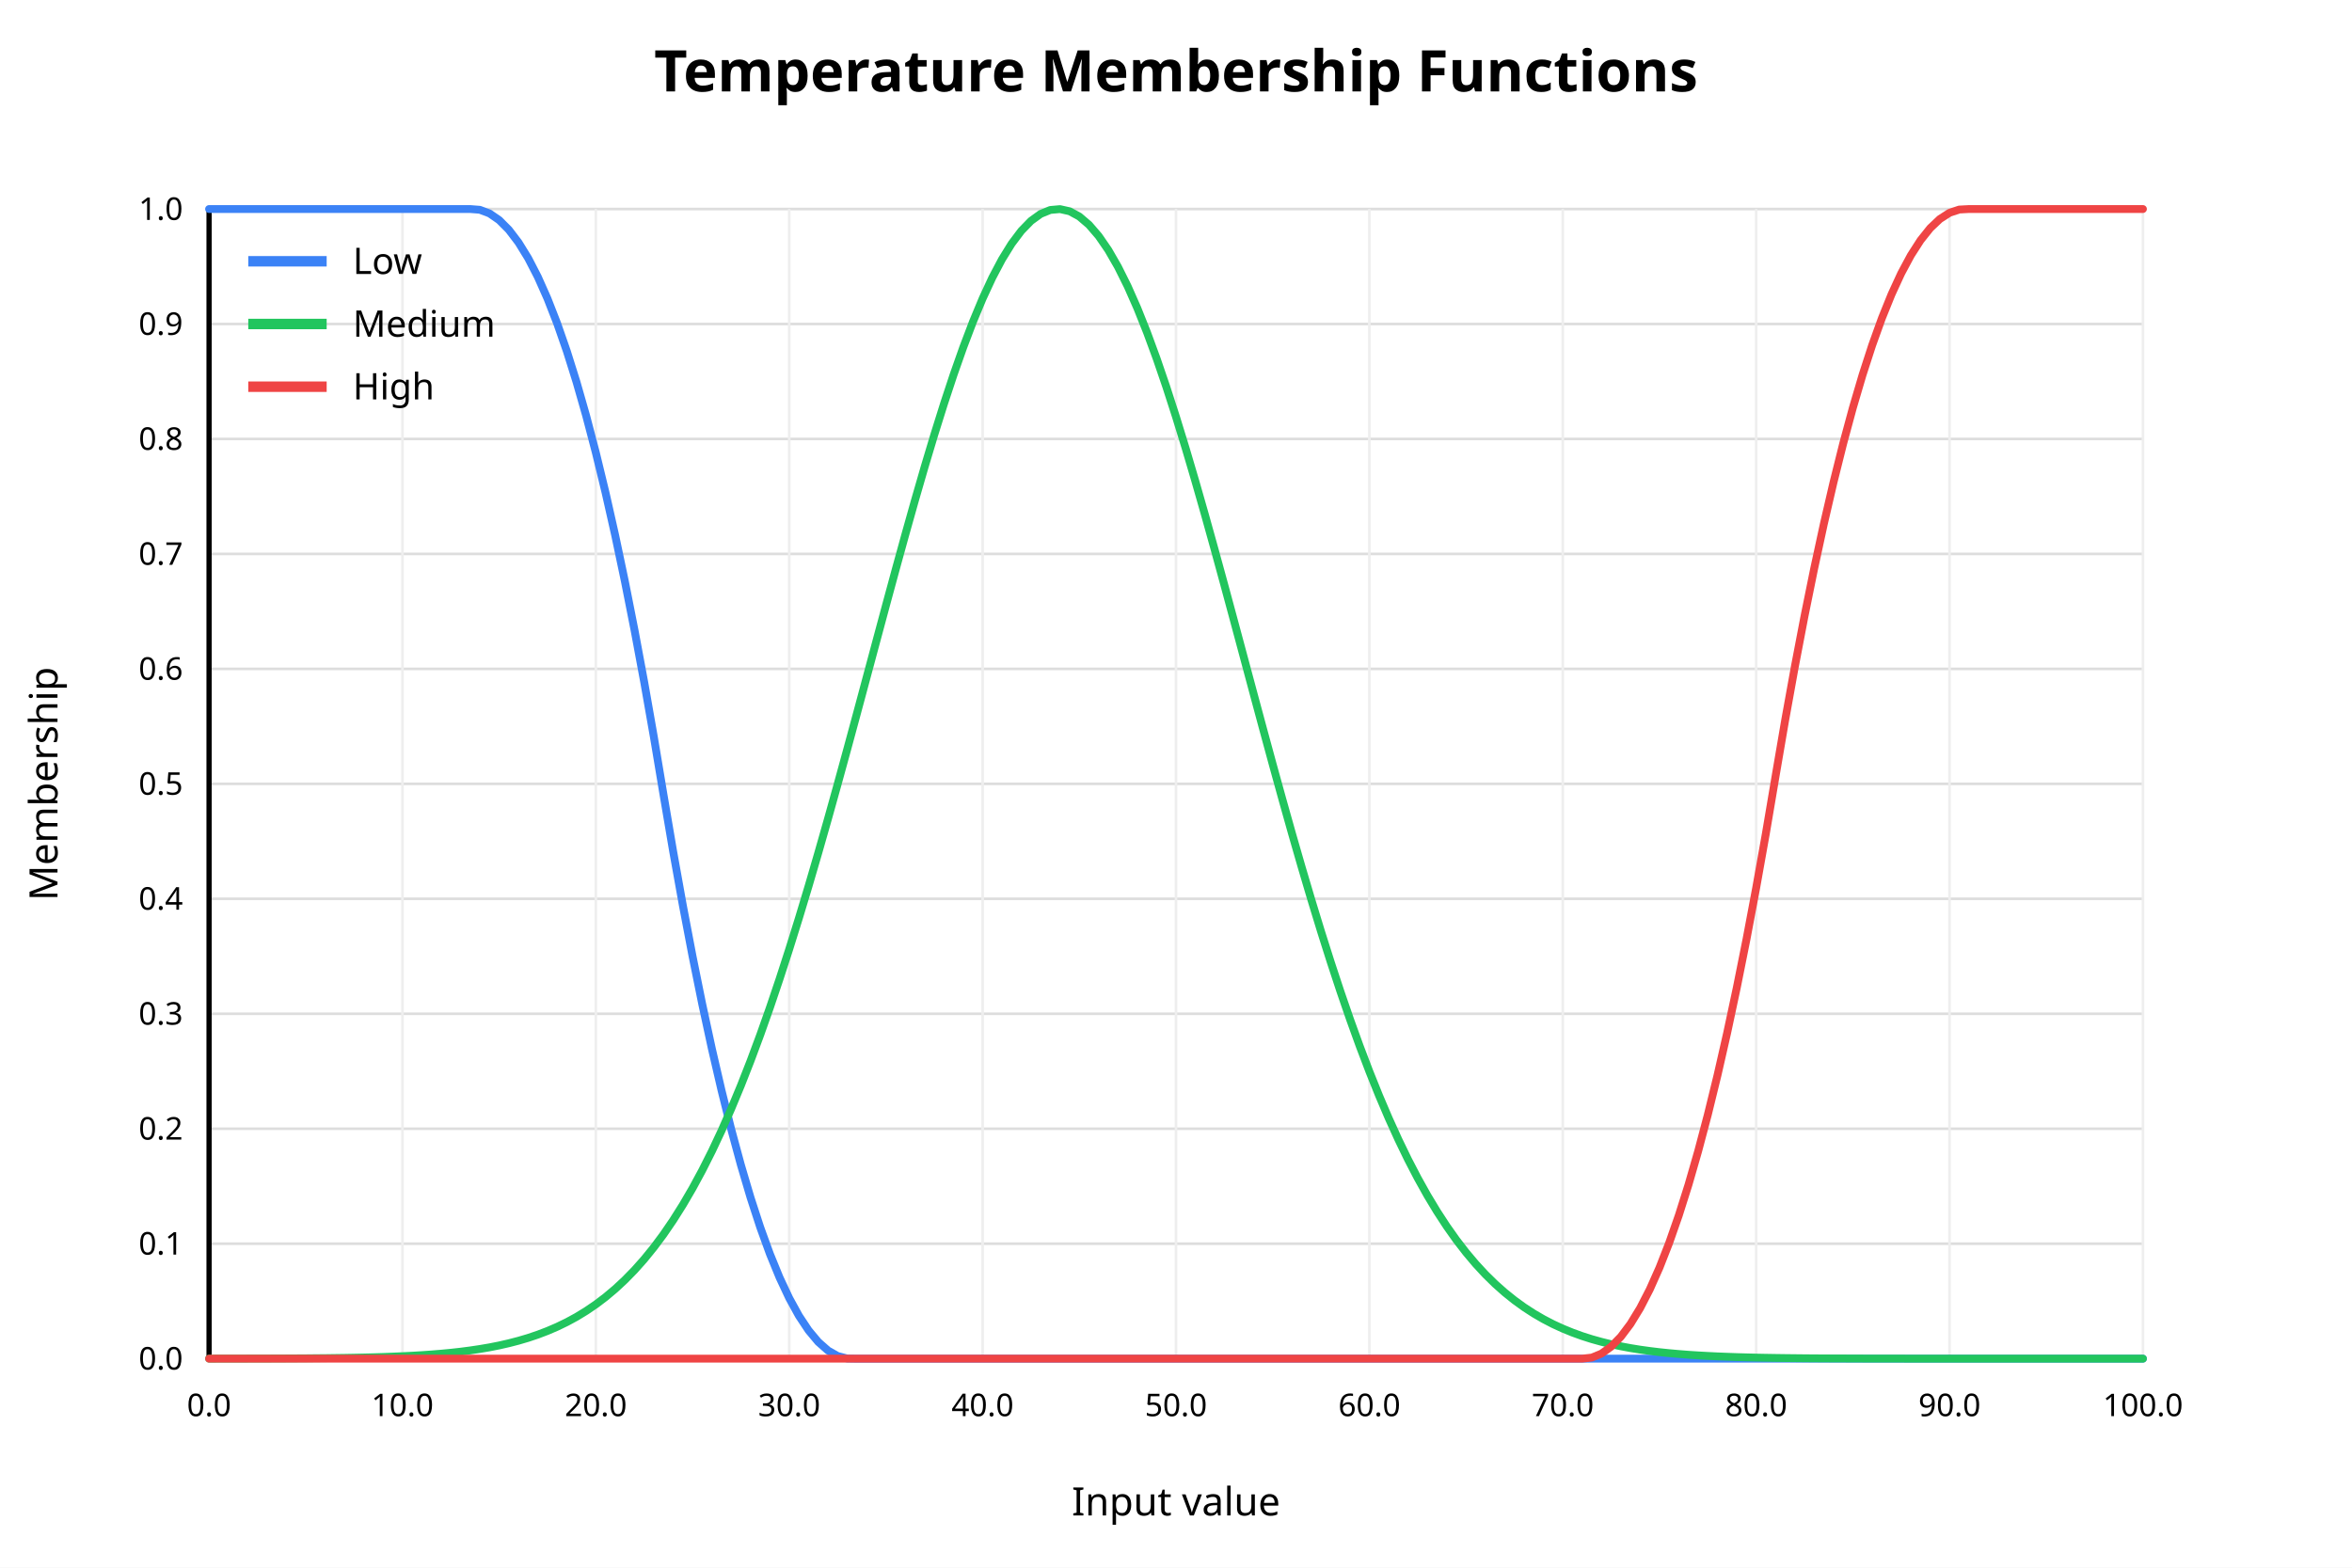
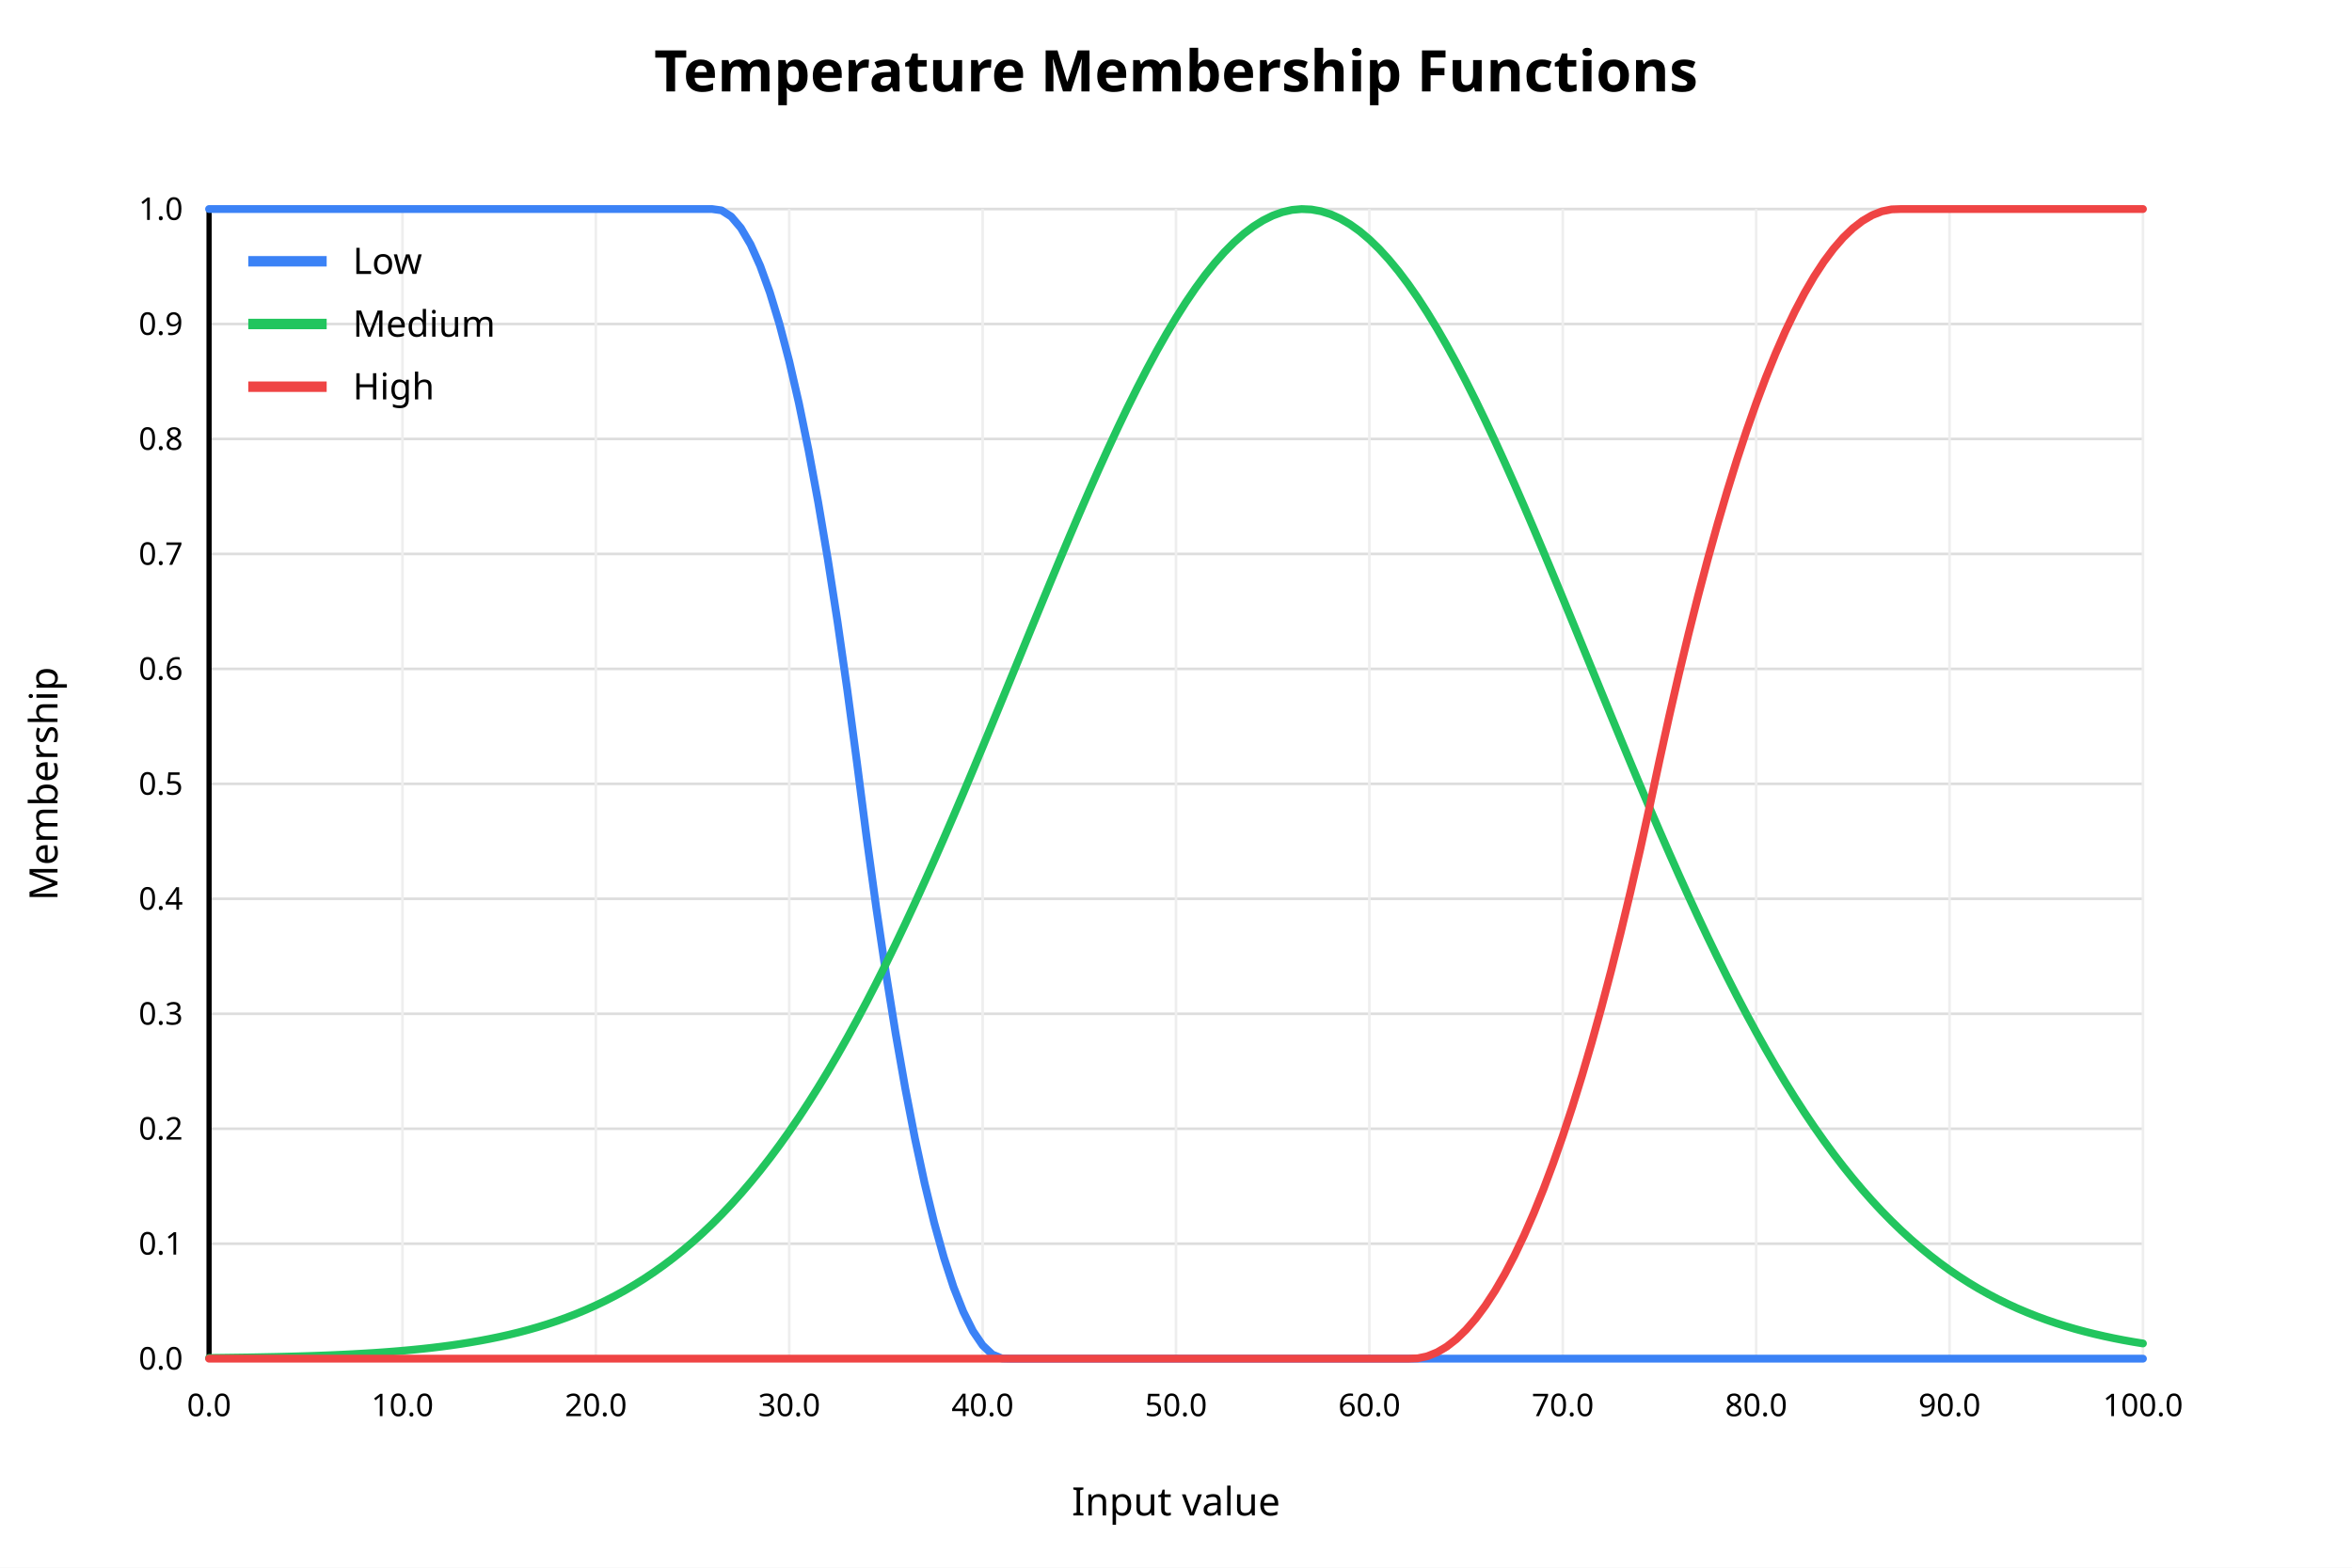
<svg xmlns="http://www.w3.org/2000/svg" width="900" height="600" viewBox="0 0 900 600">
  <rect x="0" y="0" width="900" height="600" fill="white" />
  <text x="450" y="35" text-anchor="middle" font-family="sans-serif" font-size="22" font-weight="bold" fill="black">Temperature Membership Functions</text>
  <line x1="80" y1="520.00" x2="820" y2="520.00" stroke="#dddddd" stroke-width="1" />
  <text x="70" y="520.00" text-anchor="end" dominant-baseline="middle" font-family="sans-serif" font-size="12" fill="black">0.0</text>
  <line x1="80" y1="476.00" x2="820" y2="476.00" stroke="#dddddd" stroke-width="1" />
  <text x="70" y="476.00" text-anchor="end" dominant-baseline="middle" font-family="sans-serif" font-size="12" fill="black">0.1</text>
  <line x1="80" y1="432.00" x2="820" y2="432.00" stroke="#dddddd" stroke-width="1" />
  <text x="70" y="432.00" text-anchor="end" dominant-baseline="middle" font-family="sans-serif" font-size="12" fill="black">0.2</text>
  <line x1="80" y1="388.00" x2="820" y2="388.00" stroke="#dddddd" stroke-width="1" />
  <text x="70" y="388.00" text-anchor="end" dominant-baseline="middle" font-family="sans-serif" font-size="12" fill="black">0.3</text>
  <line x1="80" y1="344.00" x2="820" y2="344.00" stroke="#dddddd" stroke-width="1" />
  <text x="70" y="344.00" text-anchor="end" dominant-baseline="middle" font-family="sans-serif" font-size="12" fill="black">0.4</text>
  <line x1="80" y1="300.00" x2="820" y2="300.00" stroke="#dddddd" stroke-width="1" />
  <text x="70" y="300.00" text-anchor="end" dominant-baseline="middle" font-family="sans-serif" font-size="12" fill="black">0.5</text>
  <line x1="80" y1="256.00" x2="820" y2="256.00" stroke="#dddddd" stroke-width="1" />
  <text x="70" y="256.00" text-anchor="end" dominant-baseline="middle" font-family="sans-serif" font-size="12" fill="black">0.6</text>
  <line x1="80" y1="212.00" x2="820" y2="212.00" stroke="#dddddd" stroke-width="1" />
  <text x="70" y="212.00" text-anchor="end" dominant-baseline="middle" font-family="sans-serif" font-size="12" fill="black">0.7</text>
  <line x1="80" y1="168.00" x2="820" y2="168.00" stroke="#dddddd" stroke-width="1" />
  <text x="70" y="168.00" text-anchor="end" dominant-baseline="middle" font-family="sans-serif" font-size="12" fill="black">0.8</text>
  <line x1="80" y1="124.00" x2="820" y2="124.00" stroke="#dddddd" stroke-width="1" />
  <text x="70" y="124.00" text-anchor="end" dominant-baseline="middle" font-family="sans-serif" font-size="12" fill="black">0.9</text>
  <line x1="80" y1="80.00" x2="820" y2="80.00" stroke="#dddddd" stroke-width="1" />
  <text x="70" y="80.00" text-anchor="end" dominant-baseline="middle" font-family="sans-serif" font-size="12" fill="black">1.0</text>
  <line x1="80.00" y1="80" x2="80.00" y2="520" stroke="#eeeeee" stroke-width="1" />
  <text x="80.00" y="542" text-anchor="middle" font-family="sans-serif" font-size="12" fill="black">0.0</text>
  <line x1="154.00" y1="80" x2="154.00" y2="520" stroke="#eeeeee" stroke-width="1" />
  <text x="154.00" y="542" text-anchor="middle" font-family="sans-serif" font-size="12" fill="black">10.0</text>
  <line x1="228.00" y1="80" x2="228.00" y2="520" stroke="#eeeeee" stroke-width="1" />
  <text x="228.00" y="542" text-anchor="middle" font-family="sans-serif" font-size="12" fill="black">20.0</text>
  <line x1="302.00" y1="80" x2="302.00" y2="520" stroke="#eeeeee" stroke-width="1" />
  <text x="302.00" y="542" text-anchor="middle" font-family="sans-serif" font-size="12" fill="black">30.0</text>
  <line x1="376.00" y1="80" x2="376.00" y2="520" stroke="#eeeeee" stroke-width="1" />
  <text x="376.00" y="542" text-anchor="middle" font-family="sans-serif" font-size="12" fill="black">40.0</text>
  <line x1="450.00" y1="80" x2="450.00" y2="520" stroke="#eeeeee" stroke-width="1" />
  <text x="450.00" y="542" text-anchor="middle" font-family="sans-serif" font-size="12" fill="black">50.0</text>
  <line x1="524.00" y1="80" x2="524.00" y2="520" stroke="#eeeeee" stroke-width="1" />
  <text x="524.00" y="542" text-anchor="middle" font-family="sans-serif" font-size="12" fill="black">60.0</text>
  <line x1="598.00" y1="80" x2="598.00" y2="520" stroke="#eeeeee" stroke-width="1" />
  <text x="598.00" y="542" text-anchor="middle" font-family="sans-serif" font-size="12" fill="black">70.0</text>
  <line x1="672.00" y1="80" x2="672.00" y2="520" stroke="#eeeeee" stroke-width="1" />
  <text x="672.00" y="542" text-anchor="middle" font-family="sans-serif" font-size="12" fill="black">80.0</text>
  <line x1="746.00" y1="80" x2="746.00" y2="520" stroke="#eeeeee" stroke-width="1" />
  <text x="746.00" y="542" text-anchor="middle" font-family="sans-serif" font-size="12" fill="black">90.0</text>
  <line x1="820.00" y1="80" x2="820.00" y2="520" stroke="#eeeeee" stroke-width="1" />
  <text x="820.00" y="542" text-anchor="middle" font-family="sans-serif" font-size="12" fill="black">100.0</text>
  <line x1="80" y1="520" x2="820" y2="520" stroke="black" stroke-width="2" />
  <line x1="80" y1="80" x2="80" y2="520" stroke="black" stroke-width="2" />
  <text x="450" y="580" text-anchor="middle" font-family="sans-serif" font-size="15" fill="black">Input value</text>
  <text x="22" y="300" text-anchor="middle" font-family="sans-serif" font-size="15" fill="black" transform="rotate(-90 22 300)">Membership</text>
-   <polyline fill="none" stroke="#3b82f6" stroke-width="3" stroke-linejoin="round" stroke-linecap="round" points="80.00,80.00 83.70,80.00 87.40,80.00 91.10,80.00 94.80,80.00 98.50,80.00 102.20,80.00 105.90,80.00 109.60,80.00 113.30,80.00 117.00,80.00 120.70,80.00 124.40,80.00 128.10,80.00 131.80,80.00 135.50,80.00 139.20,80.00 142.90,80.00 146.60,80.00 150.30,80.00 154.00,80.00 157.70,80.00 161.40,80.00 165.10,80.00 168.80,80.00 172.50,80.00 176.20,80.00 179.90,80.00 183.60,80.29 187.30,81.68 191.00,84.23 194.70,87.94 198.40,92.80 202.10,98.81 205.80,105.98 209.50,114.30 213.20,123.78 216.90,134.41 220.60,146.20 224.30,159.14 228.00,173.24 231.70,188.49 235.40,204.89 239.10,222.45 242.80,241.17 246.50,261.04 250.20,282.06 253.90,304.20 257.60,325.95 261.30,346.54 265.00,365.98 268.70,384.26 272.40,401.39 276.10,417.36 279.80,432.18 283.50,445.84 287.20,458.35 290.90,469.71 294.60,479.91 298.30,488.95 302.00,496.84 305.70,503.58 309.40,509.16 313.10,513.59 316.80,516.86 320.50,518.97 324.20,519.94 327.90,520.00 331.60,520.00 335.30,520.00 339.00,520.00 342.70,520.00 346.40,520.00 350.10,520.00 353.80,520.00 357.50,520.00 361.20,520.00 364.90,520.00 368.60,520.00 372.30,520.00 376.00,520.00 379.70,520.00 383.40,520.00 387.10,520.00 390.80,520.00 394.50,520.00 398.20,520.00 401.90,520.00 405.60,520.00 409.30,520.00 413.00,520.00 416.70,520.00 420.40,520.00 424.10,520.00 427.80,520.00 431.50,520.00 435.20,520.00 438.90,520.00 442.60,520.00 446.30,520.00 450.00,520.00 453.70,520.00 457.40,520.00 461.10,520.00 464.80,520.00 468.50,520.00 472.20,520.00 475.90,520.00 479.60,520.00 483.30,520.00 487.00,520.00 490.70,520.00 494.40,520.00 498.10,520.00 501.80,520.00 505.50,520.00 509.20,520.00 512.90,520.00 516.60,520.00 520.30,520.00 524.00,520.00 527.70,520.00 531.40,520.00 535.10,520.00 538.80,520.00 542.50,520.00 546.20,520.00 549.90,520.00 553.60,520.00 557.30,520.00 561.00,520.00 564.70,520.00 568.40,520.00 572.10,520.00 575.80,520.00 579.50,520.00 583.20,520.00 586.90,520.00 590.60,520.00 594.30,520.00 598.00,520.00 601.70,520.00 605.40,520.00 609.10,520.00 612.80,520.00 616.50,520.00 620.20,520.00 623.90,520.00 627.60,520.00 631.30,520.00 635.00,520.00 638.70,520.00 642.40,520.00 646.10,520.00 649.80,520.00 653.50,520.00 657.20,520.00 660.90,520.00 664.60,520.00 668.30,520.00 672.00,520.00 675.70,520.00 679.40,520.00 683.10,520.00 686.80,520.00 690.50,520.00 694.20,520.00 697.90,520.00 701.60,520.00 705.30,520.00 709.00,520.00 712.70,520.00 716.40,520.00 720.10,520.00 723.80,520.00 727.50,520.00 731.20,520.00 734.90,520.00 738.60,520.00 742.30,520.00 746.00,520.00 749.70,520.00 753.40,520.00 757.10,520.00 760.80,520.00 764.50,520.00 768.20,520.00 771.90,520.00 775.60,520.00 779.30,520.00 783.00,520.00 786.70,520.00 790.40,520.00 794.10,520.00 797.80,520.00 801.50,520.00 805.20,520.00 808.90,520.00 812.60,520.00 816.30,520.00 820.00,520.00" />
+   <polyline fill="none" stroke="#3b82f6" stroke-width="3" stroke-linejoin="round" stroke-linecap="round" points="80.00,80.00 83.70,80.00 87.40,80.00 91.10,80.00 94.80,80.00 98.50,80.00 102.20,80.00 105.90,80.00 109.60,80.00 113.30,80.00 117.00,80.00 120.70,80.00 124.40,80.00 128.10,80.00 131.80,80.00 135.50,80.00 139.20,80.00 142.90,80.00 146.60,80.00 150.30,80.00 154.00,80.00 157.70,80.00 161.40,80.00 165.10,80.00 168.80,80.00 172.50,80.00 176.20,80.00 179.90,80.00 183.60,80.00 187.30,80.00 191.00,80.00 194.70,80.00 198.40,80.00 202.10,80.00 205.80,80.00 209.50,80.00 213.20,80.00 216.90,80.00 220.60,80.00 224.30,80.00 228.00,80.00 231.70,80.00 235.40,80.00 239.10,80.00 242.80,80.00 246.50,80.00 250.20,80.00 253.90,80.00 257.60,80.00 261.30,80.00 265.00,80.00 268.70,80.00 272.40,80.00 276.10,80.51 279.80,82.89 283.50,87.24 287.20,93.53 290.90,101.78 294.60,111.98 298.30,124.14 302.00,138.25 305.70,154.32 309.40,172.34 313.10,192.31 316.80,214.24 320.50,238.12 324.20,263.96 327.90,291.75 331.60,320.50 335.30,347.44 339.00,372.44 342.70,395.47 346.40,416.56 350.10,435.69 353.80,452.86 357.50,468.09 361.20,481.35 364.90,492.67 368.60,502.02 372.30,509.43 376.00,514.88 379.70,518.38 383.40,519.92 387.10,520.00 390.80,520.00 394.50,520.00 398.20,520.00 401.90,520.00 405.60,520.00 409.30,520.00 413.00,520.00 416.70,520.00 420.40,520.00 424.10,520.00 427.80,520.00 431.50,520.00 435.20,520.00 438.90,520.00 442.60,520.00 446.30,520.00 450.00,520.00 453.70,520.00 457.40,520.00 461.10,520.00 464.80,520.00 468.50,520.00 472.20,520.00 475.90,520.00 479.60,520.00 483.30,520.00 487.00,520.00 490.70,520.00 494.40,520.00 498.10,520.00 501.80,520.00 505.50,520.00 509.20,520.00 512.90,520.00 516.60,520.00 520.30,520.00 524.00,520.00 527.70,520.00 531.40,520.00 535.10,520.00 538.80,520.00 542.50,520.00 546.20,520.00 549.90,520.00 553.60,520.00 557.30,520.00 561.00,520.00 564.70,520.00 568.40,520.00 572.10,520.00 575.80,520.00 579.50,520.00 583.20,520.00 586.90,520.00 590.60,520.00 594.30,520.00 598.00,520.00 601.70,520.00 605.40,520.00 609.10,520.00 612.80,520.00 616.50,520.00 620.20,520.00 623.90,520.00 627.60,520.00 631.30,520.00 635.00,520.00 638.70,520.00 642.40,520.00 646.10,520.00 649.80,520.00 653.50,520.00 657.20,520.00 660.90,520.00 664.60,520.00 668.30,520.00 672.00,520.00 675.70,520.00 679.40,520.00 683.10,520.00 686.80,520.00 690.50,520.00 694.20,520.00 697.90,520.00 701.60,520.00 705.30,520.00 709.00,520.00 712.70,520.00 716.40,520.00 720.10,520.00 723.80,520.00 727.50,520.00 731.20,520.00 734.90,520.00 738.60,520.00 742.30,520.00 746.00,520.00 749.70,520.00 753.40,520.00 757.10,520.00 760.80,520.00 764.50,520.00 768.20,520.00 771.90,520.00 775.60,520.00 779.30,520.00 783.00,520.00 786.70,520.00 790.40,520.00 794.10,520.00 797.80,520.00 801.50,520.00 805.20,520.00 808.90,520.00 812.60,520.00 816.30,520.00 820.00,520.00" />
  <line x1="95" y1="100" x2="125" y2="100" stroke="#3b82f6" stroke-width="4" />
  <text x="135" y="100" dominant-baseline="middle" font-family="sans-serif" font-size="14" fill="black">Low</text>
-   <polyline fill="none" stroke="#22c55e" stroke-width="3" stroke-linejoin="round" stroke-linecap="round" points="80.00,519.99 83.70,519.98 87.40,519.98 91.10,519.97 94.80,519.96 98.50,519.95 102.20,519.94 105.90,519.93 109.60,519.91 113.30,519.89 117.00,519.87 120.70,519.83 124.40,519.80 128.10,519.75 131.80,519.70 135.50,519.63 139.20,519.55 142.90,519.46 146.60,519.35 150.30,519.21 154.00,519.05 157.70,518.87 161.40,518.65 165.10,518.39 168.80,518.09 172.50,517.74 176.20,517.33 179.90,516.85 183.60,516.30 187.30,515.67 191.00,514.94 194.70,514.10 198.40,513.14 202.10,512.05 205.80,510.80 209.50,509.39 213.20,507.80 216.90,506.01 220.60,504.00 224.30,501.74 228.00,499.23 231.70,496.43 235.40,493.32 239.10,489.88 242.80,486.10 246.50,481.94 250.20,477.38 253.90,472.41 257.60,466.99 261.30,461.12 265.00,454.78 268.70,447.94 272.40,440.60 276.10,432.74 279.80,424.36 283.50,415.46 287.20,406.03 290.90,396.09 294.60,385.64 298.30,374.69 302.00,363.27 305.70,351.41 309.40,339.14 313.10,326.48 316.80,313.50 320.50,300.23 324.20,286.74 327.90,273.08 331.60,259.31 335.30,245.52 339.00,231.76 342.70,218.12 346.40,204.69 350.10,191.53 353.80,178.74 357.50,166.40 361.20,154.59 364.90,143.39 368.60,132.89 372.30,123.15 376.00,114.26 379.70,106.28 383.40,99.27 387.10,93.28 390.80,88.36 394.50,84.55 398.20,81.87 401.90,80.36 405.60,80.03 409.30,80.86 413.00,82.87 416.70,86.03 420.40,90.32 424.10,95.70 427.80,102.13 431.50,109.56 435.20,117.94 438.90,127.20 442.60,137.27 446.30,148.08 450.00,159.55 453.70,171.59 457.40,184.14 461.10,197.09 464.80,210.38 468.50,223.91 472.20,237.61 475.90,251.39 479.60,265.18 483.30,278.91 487.00,292.51 490.70,305.91 494.40,319.07 498.10,331.91 501.80,344.41 505.50,356.52 509.20,368.19 512.90,379.41 516.60,390.15 520.30,400.39 524.00,410.11 527.70,419.31 531.40,427.99 535.10,436.15 538.80,443.79 542.50,450.91 546.20,457.54 549.90,463.68 553.60,469.35 557.30,474.58 561.00,479.37 564.70,483.76 568.40,487.76 572.10,491.39 575.80,494.68 579.50,497.65 583.20,500.33 586.90,502.73 590.60,504.88 594.30,506.80 598.00,508.50 601.70,510.01 605.40,511.35 609.10,512.53 612.80,513.56 616.50,514.47 620.20,515.26 623.90,515.95 627.60,516.55 631.30,517.06 635.00,517.51 638.70,517.89 642.40,518.22 646.10,518.51 649.80,518.75 653.50,518.95 657.20,519.13 660.90,519.27 664.60,519.40 668.30,519.50 672.00,519.59 675.70,519.66 679.40,519.72 683.10,519.77 686.80,519.81 690.50,519.85 694.20,519.88 697.90,519.90 701.60,519.92 705.30,519.93 709.00,519.95 712.70,519.96 716.40,519.97 720.10,519.97 723.80,519.98 727.50,519.98 731.20,519.99 734.90,519.99 738.60,519.99 742.30,519.99 746.00,519.99 749.70,520.00 753.40,520.00 757.10,520.00 760.80,520.00 764.50,520.00 768.20,520.00 771.90,520.00 775.60,520.00 779.30,520.00 783.00,520.00 786.70,520.00 790.40,520.00 794.10,520.00 797.80,520.00 801.50,520.00 805.20,520.00 808.90,520.00 812.60,520.00 816.30,520.00 820.00,520.00" />
+   <polyline fill="none" stroke="#22c55e" stroke-width="3" stroke-linejoin="round" stroke-linecap="round" points="80.00,519.72 83.70,519.68 87.40,519.63 91.10,519.58 94.80,519.53 98.50,519.46 102.20,519.39 105.90,519.32 109.60,519.23 113.30,519.13 117.00,519.02 120.70,518.90 124.40,518.76 128.10,518.61 131.80,518.44 135.50,518.25 139.20,518.04 142.90,517.82 146.60,517.56 150.30,517.28 154.00,516.97 157.70,516.63 161.40,516.26 165.10,515.85 168.80,515.40 172.50,514.91 176.20,514.37 179.90,513.78 183.60,513.14 187.30,512.44 191.00,511.68 194.70,510.85 198.40,509.95 202.10,508.98 205.80,507.92 209.50,506.78 213.20,505.55 216.90,504.22 220.60,502.79 224.30,501.25 228.00,499.59 231.70,497.82 235.40,495.92 239.10,493.89 242.80,491.71 246.50,489.39 250.20,486.92 253.90,484.29 257.60,481.50 261.30,478.53 265.00,475.39 268.70,472.07 272.40,468.55 276.10,464.84 279.80,460.94 283.50,456.82 287.20,452.50 290.90,447.97 294.60,443.22 298.30,438.25 302.00,433.06 305.70,427.64 309.40,422.00 313.10,416.13 316.80,410.04 320.50,403.73 324.20,397.19 327.90,390.44 331.60,383.47 335.30,376.29 339.00,368.91 342.70,361.33 346.40,353.56 350.10,345.61 353.80,337.49 357.50,329.21 361.20,320.78 364.90,312.22 368.60,303.55 372.30,294.76 376.00,285.89 379.70,276.95 383.40,267.96 387.10,258.93 390.80,249.90 394.50,240.86 398.20,231.86 401.90,222.91 405.60,214.03 409.30,205.25 413.00,196.59 416.70,188.07 420.40,179.71 424.10,171.55 427.80,163.59 431.50,155.88 435.20,148.42 438.90,141.25 442.60,134.38 446.30,127.84 450.00,121.64 453.70,115.81 457.40,110.37 461.10,105.32 464.80,100.70 468.50,96.51 472.20,92.77 475.90,89.49 479.60,86.68 483.30,84.36 487.00,82.52 490.70,81.18 494.40,80.34 498.10,80.01 501.80,80.18 505.50,80.85 509.20,82.02 512.90,83.70 516.60,85.86 520.30,88.51 524.00,91.64 527.70,95.23 531.40,99.27 535.10,103.75 538.80,108.66 542.50,113.97 546.20,119.68 549.90,125.76 553.60,132.19 557.30,138.95 561.00,146.03 564.70,153.39 568.40,161.03 572.10,168.90 575.80,177.00 579.50,185.29 583.20,193.76 586.90,202.38 590.60,211.13 594.30,219.98 598.00,228.91 601.70,237.89 605.40,246.92 609.10,255.96 612.80,264.99 616.50,273.99 620.20,282.95 623.90,291.85 627.60,300.66 631.30,309.38 635.00,317.98 638.70,326.45 642.40,334.78 646.10,342.95 649.80,350.96 653.50,358.79 657.20,366.43 660.90,373.88 664.60,381.13 668.30,388.17 672.00,394.99 675.70,401.60 679.40,407.99 683.10,414.15 686.80,420.09 690.50,425.81 694.20,431.30 697.90,436.56 701.60,441.61 705.30,446.43 709.00,451.03 712.70,455.42 716.40,459.60 720.10,463.58 723.80,467.35 727.50,470.93 731.20,474.32 734.90,477.52 738.60,480.54 742.30,483.39 746.00,486.08 749.70,488.60 753.40,490.97 757.10,493.19 760.80,495.26 764.50,497.21 768.20,499.02 771.90,500.72 775.60,502.29 779.30,503.76 783.00,505.12 786.70,506.38 790.40,507.55 794.10,508.64 797.80,509.64 801.50,510.56 805.20,511.41 808.90,512.20 812.60,512.92 816.30,513.58 820.00,514.18" />
  <line x1="95" y1="124" x2="125" y2="124" stroke="#22c55e" stroke-width="4" />
  <text x="135" y="124" dominant-baseline="middle" font-family="sans-serif" font-size="14" fill="black">Medium</text>
-   <polyline fill="none" stroke="#ef4444" stroke-width="3" stroke-linejoin="round" stroke-linecap="round" points="80.00,520.00 83.70,520.00 87.40,520.00 91.10,520.00 94.80,520.00 98.50,520.00 102.20,520.00 105.90,520.00 109.60,520.00 113.30,520.00 117.00,520.00 120.70,520.00 124.40,520.00 128.10,520.00 131.80,520.00 135.50,520.00 139.20,520.00 142.90,520.00 146.60,520.00 150.30,520.00 154.00,520.00 157.70,520.00 161.40,520.00 165.10,520.00 168.80,520.00 172.50,520.00 176.20,520.00 179.90,520.00 183.60,520.00 187.30,520.00 191.00,520.00 194.70,520.00 198.40,520.00 202.10,520.00 205.80,520.00 209.50,520.00 213.20,520.00 216.90,520.00 220.60,520.00 224.30,520.00 228.00,520.00 231.70,520.00 235.40,520.00 239.10,520.00 242.80,520.00 246.50,520.00 250.20,520.00 253.90,520.00 257.60,520.00 261.30,520.00 265.00,520.00 268.70,520.00 272.40,520.00 276.10,520.00 279.80,520.00 283.50,520.00 287.20,520.00 290.90,520.00 294.60,520.00 298.30,520.00 302.00,520.00 305.70,520.00 309.40,520.00 313.10,520.00 316.80,520.00 320.50,520.00 324.20,520.00 327.90,520.00 331.60,520.00 335.30,520.00 339.00,520.00 342.70,520.00 346.40,520.00 350.10,520.00 353.80,520.00 357.50,520.00 361.20,520.00 364.90,520.00 368.60,520.00 372.30,520.00 376.00,520.00 379.70,520.00 383.40,520.00 387.10,520.00 390.80,520.00 394.50,520.00 398.20,520.00 401.90,520.00 405.60,520.00 409.30,520.00 413.00,520.00 416.70,520.00 420.40,520.00 424.10,520.00 427.80,520.00 431.50,520.00 435.20,520.00 438.90,520.00 442.60,520.00 446.30,520.00 450.00,520.00 453.70,520.00 457.40,520.00 461.10,520.00 464.80,520.00 468.50,520.00 472.20,520.00 475.90,520.00 479.60,520.00 483.30,520.00 487.00,520.00 490.70,520.00 494.40,520.00 498.10,520.00 501.80,520.00 505.50,520.00 509.20,520.00 512.90,520.00 516.60,520.00 520.30,520.00 524.00,520.00 527.70,520.00 531.40,520.00 535.10,520.00 538.80,520.00 542.50,520.00 546.20,520.00 549.90,520.00 553.60,520.00 557.30,520.00 561.00,520.00 564.70,520.00 568.40,520.00 572.10,520.00 575.80,520.00 579.50,520.00 583.20,520.00 586.90,520.00 590.60,520.00 594.30,520.00 598.00,520.00 601.70,520.00 605.40,520.00 609.10,519.59 612.80,518.07 616.50,515.41 620.20,511.63 623.90,506.71 627.60,500.66 631.30,493.48 635.00,485.17 638.70,475.73 642.40,465.15 646.10,453.45 649.80,440.61 653.50,426.65 657.20,411.55 660.90,395.32 664.60,377.96 668.30,359.47 672.00,339.84 675.70,319.09 679.40,297.22 683.10,275.62 686.80,255.15 690.50,235.81 694.20,217.60 697.90,200.52 701.60,184.58 705.30,169.76 709.00,156.08 712.70,143.52 716.40,132.10 720.10,121.81 723.80,112.65 727.50,104.62 731.20,97.72 734.90,91.96 738.60,87.32 742.30,83.82 746.00,81.44 749.70,80.20 753.40,80.00 757.10,80.00 760.80,80.00 764.50,80.00 768.20,80.00 771.90,80.00 775.60,80.00 779.30,80.00 783.00,80.00 786.70,80.00 790.40,80.00 794.10,80.00 797.80,80.00 801.50,80.00 805.20,80.00 808.90,80.00 812.60,80.00 816.30,80.00 820.00,80.00" />
+   <polyline fill="none" stroke="#ef4444" stroke-width="3" stroke-linejoin="round" stroke-linecap="round" points="80.00,520.00 83.70,520.00 87.40,520.00 91.10,520.00 94.80,520.00 98.50,520.00 102.20,520.00 105.90,520.00 109.60,520.00 113.30,520.00 117.00,520.00 120.70,520.00 124.40,520.00 128.10,520.00 131.80,520.00 135.50,520.00 139.20,520.00 142.90,520.00 146.60,520.00 150.30,520.00 154.00,520.00 157.70,520.00 161.40,520.00 165.10,520.00 168.80,520.00 172.50,520.00 176.20,520.00 179.90,520.00 183.60,520.00 187.30,520.00 191.00,520.00 194.70,520.00 198.40,520.00 202.10,520.00 205.80,520.00 209.50,520.00 213.20,520.00 216.90,520.00 220.60,520.00 224.30,520.00 228.00,520.00 231.70,520.00 235.40,520.00 239.10,520.00 242.80,520.00 246.50,520.00 250.20,520.00 253.90,520.00 257.60,520.00 261.30,520.00 265.00,520.00 268.70,520.00 272.40,520.00 276.10,520.00 279.80,520.00 283.50,520.00 287.20,520.00 290.90,520.00 294.60,520.00 298.30,520.00 302.00,520.00 305.70,520.00 309.40,520.00 313.10,520.00 316.80,520.00 320.50,520.00 324.20,520.00 327.90,520.00 331.60,520.00 335.30,520.00 339.00,520.00 342.70,520.00 346.40,520.00 350.10,520.00 353.80,520.00 357.50,520.00 361.20,520.00 364.90,520.00 368.60,520.00 372.30,520.00 376.00,520.00 379.70,520.00 383.40,520.00 387.10,520.00 390.80,520.00 394.50,520.00 398.20,520.00 401.90,520.00 405.60,520.00 409.30,520.00 413.00,520.00 416.70,520.00 420.40,520.00 424.10,520.00 427.80,520.00 431.50,520.00 435.20,520.00 438.90,520.00 442.60,520.00 446.30,520.00 450.00,520.00 453.70,520.00 457.40,520.00 461.10,520.00 464.80,520.00 468.50,520.00 472.20,520.00 475.90,520.00 479.60,520.00 483.30,520.00 487.00,520.00 490.70,520.00 494.40,520.00 498.10,520.00 501.80,520.00 505.50,520.00 509.20,520.00 512.90,520.00 516.60,520.00 520.30,520.00 524.00,520.00 527.70,520.00 531.40,520.00 535.10,520.00 538.80,520.00 542.50,519.86 546.20,519.07 549.90,517.58 553.60,515.39 557.30,512.51 561.00,508.92 564.70,504.65 568.40,499.67 572.10,494.00 575.80,487.63 579.50,480.56 583.20,472.79 586.90,464.33 590.60,455.17 594.30,445.31 598.00,434.75 601.70,423.50 605.40,411.55 609.10,398.91 612.80,385.56 616.50,371.52 620.20,356.78 623.90,341.34 627.60,325.21 631.30,308.38 635.00,291.04 638.70,274.23 642.40,258.12 646.10,242.71 649.80,227.99 653.50,213.97 657.20,200.65 660.90,188.03 664.60,176.10 668.30,164.87 672.00,154.34 675.70,144.51 679.40,135.37 683.10,126.93 686.80,119.19 690.50,112.15 694.20,105.80 697.90,100.15 701.60,95.20 705.30,90.94 709.00,87.38 712.70,84.52 716.40,82.36 720.10,80.89 723.80,80.13 727.50,80.00 731.20,80.00 734.90,80.00 738.60,80.00 742.30,80.00 746.00,80.00 749.70,80.00 753.40,80.00 757.10,80.00 760.80,80.00 764.50,80.00 768.20,80.00 771.90,80.00 775.60,80.00 779.30,80.00 783.00,80.00 786.70,80.00 790.40,80.00 794.10,80.00 797.80,80.00 801.50,80.00 805.20,80.00 808.90,80.00 812.60,80.00 816.30,80.00 820.00,80.00" />
  <line x1="95" y1="148" x2="125" y2="148" stroke="#ef4444" stroke-width="4" />
  <text x="135" y="148" dominant-baseline="middle" font-family="sans-serif" font-size="14" fill="black">High</text>
</svg>
